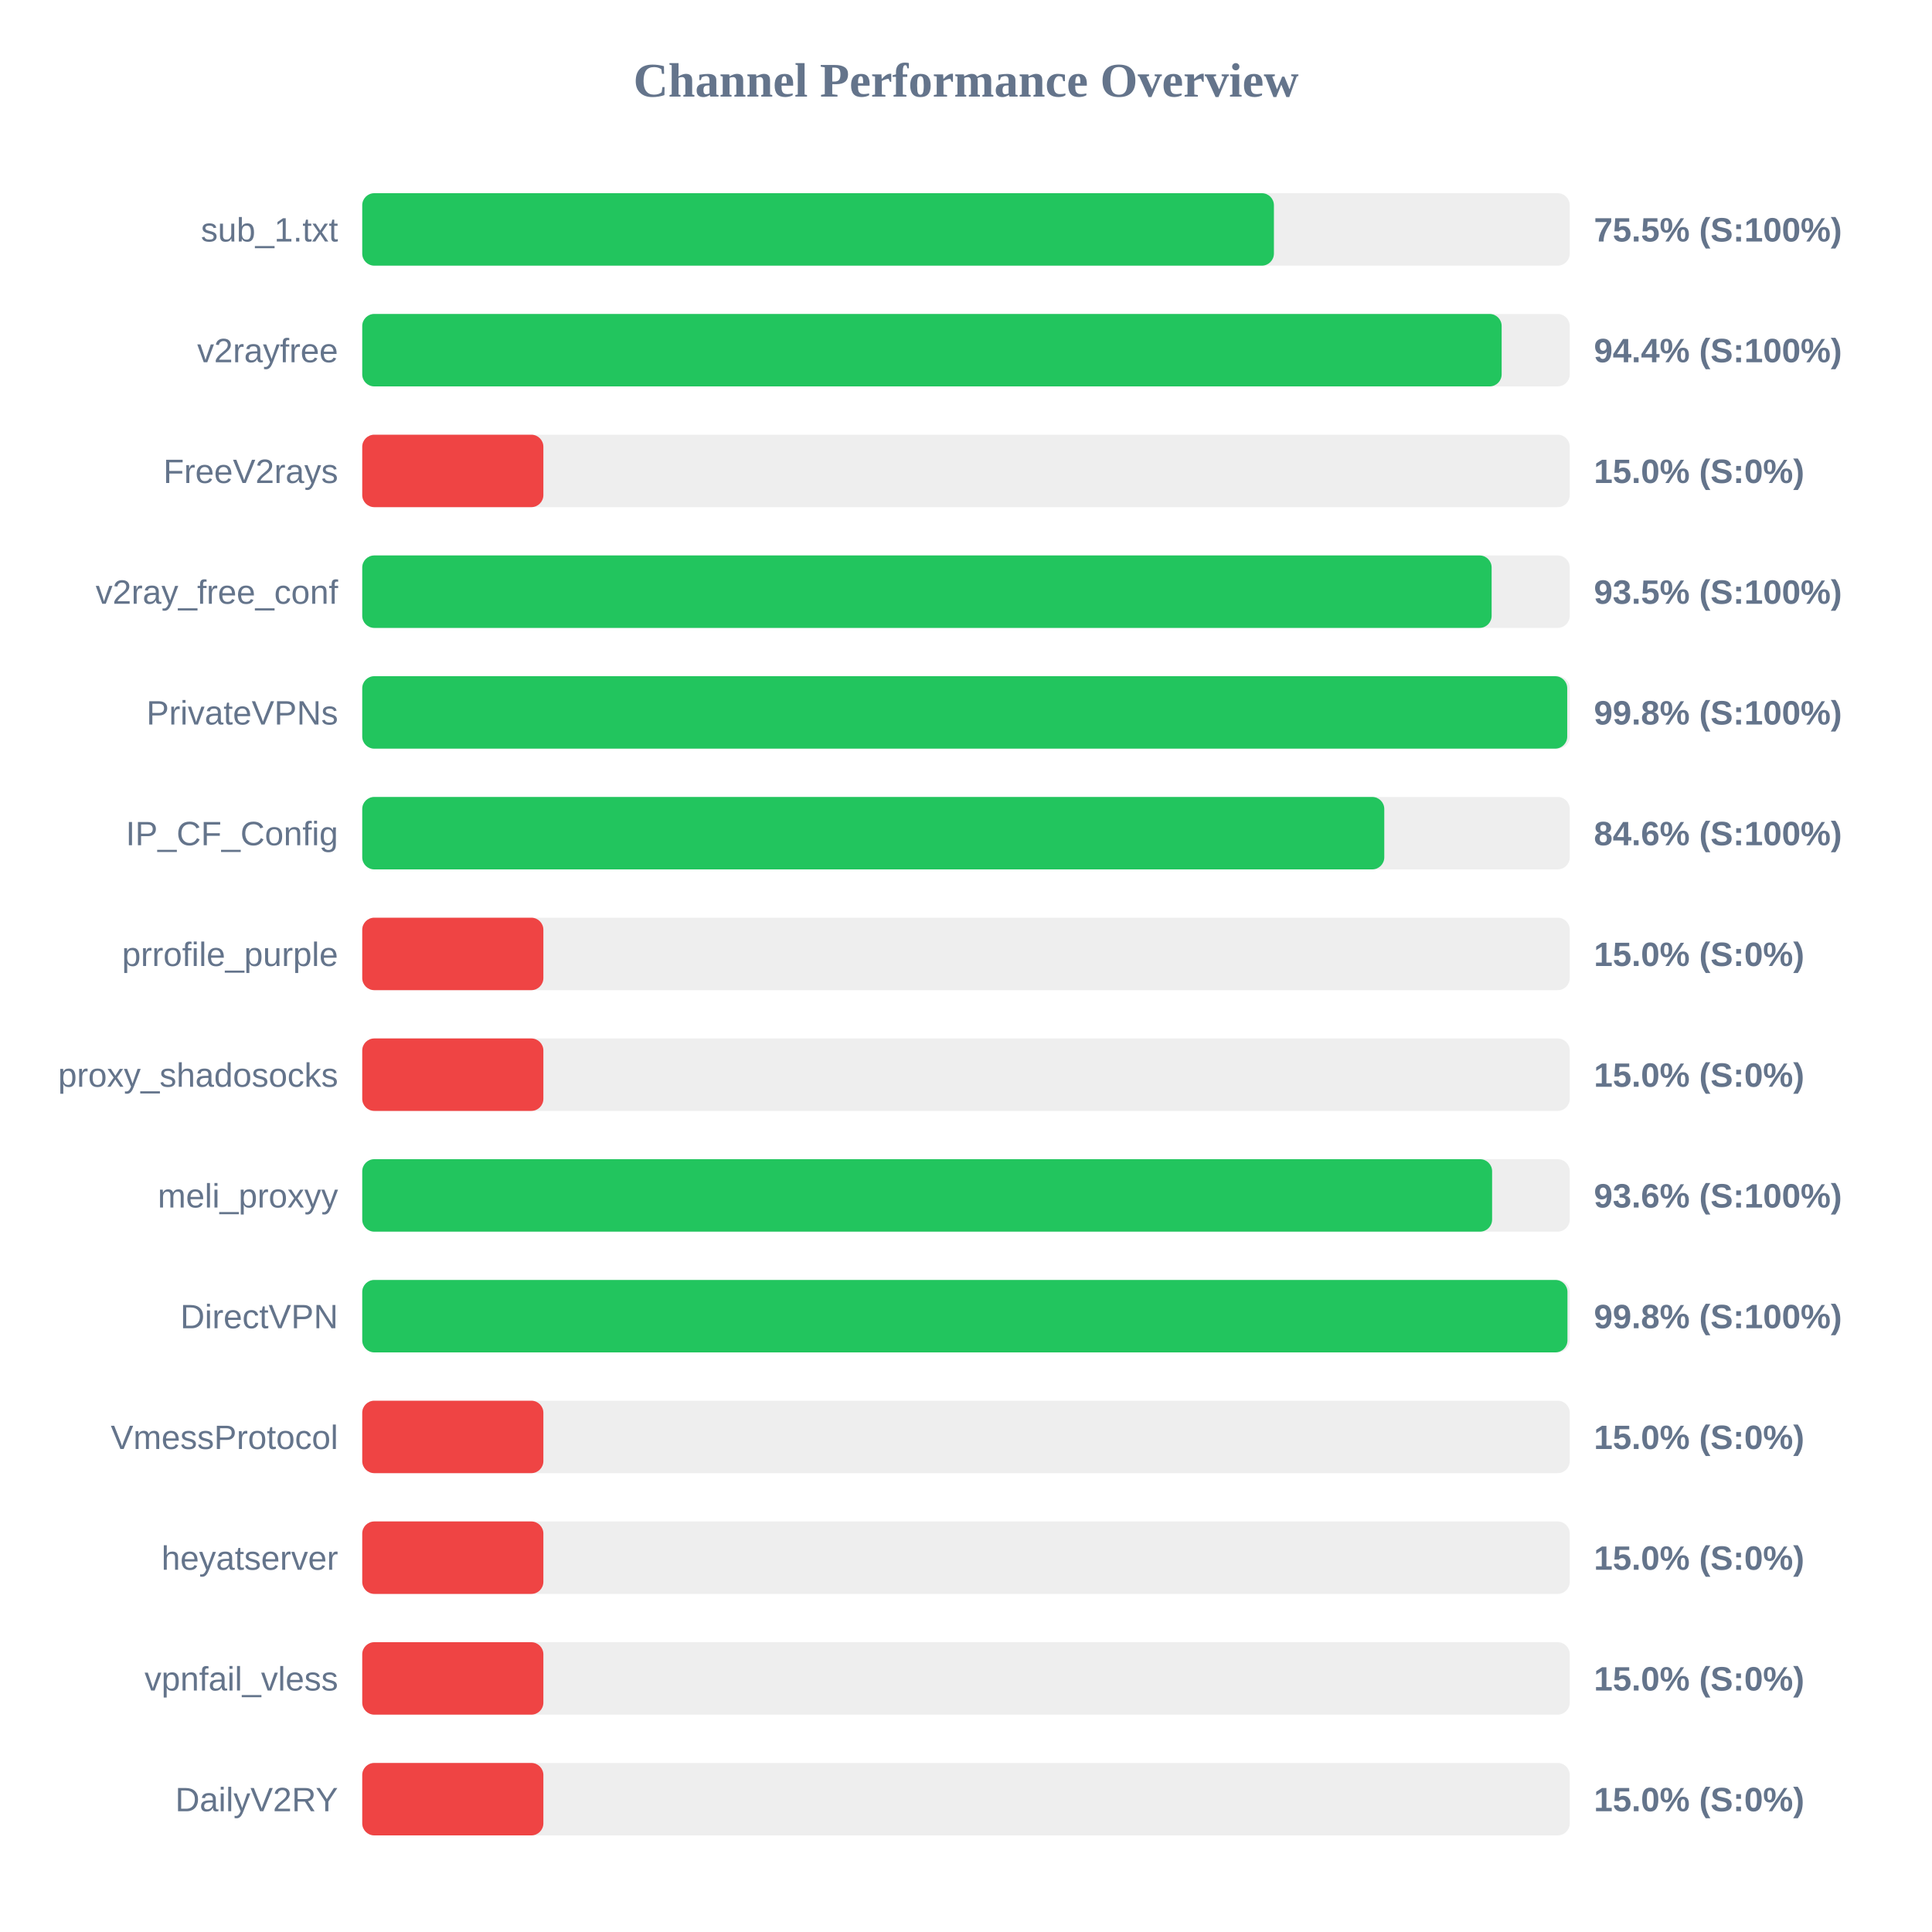
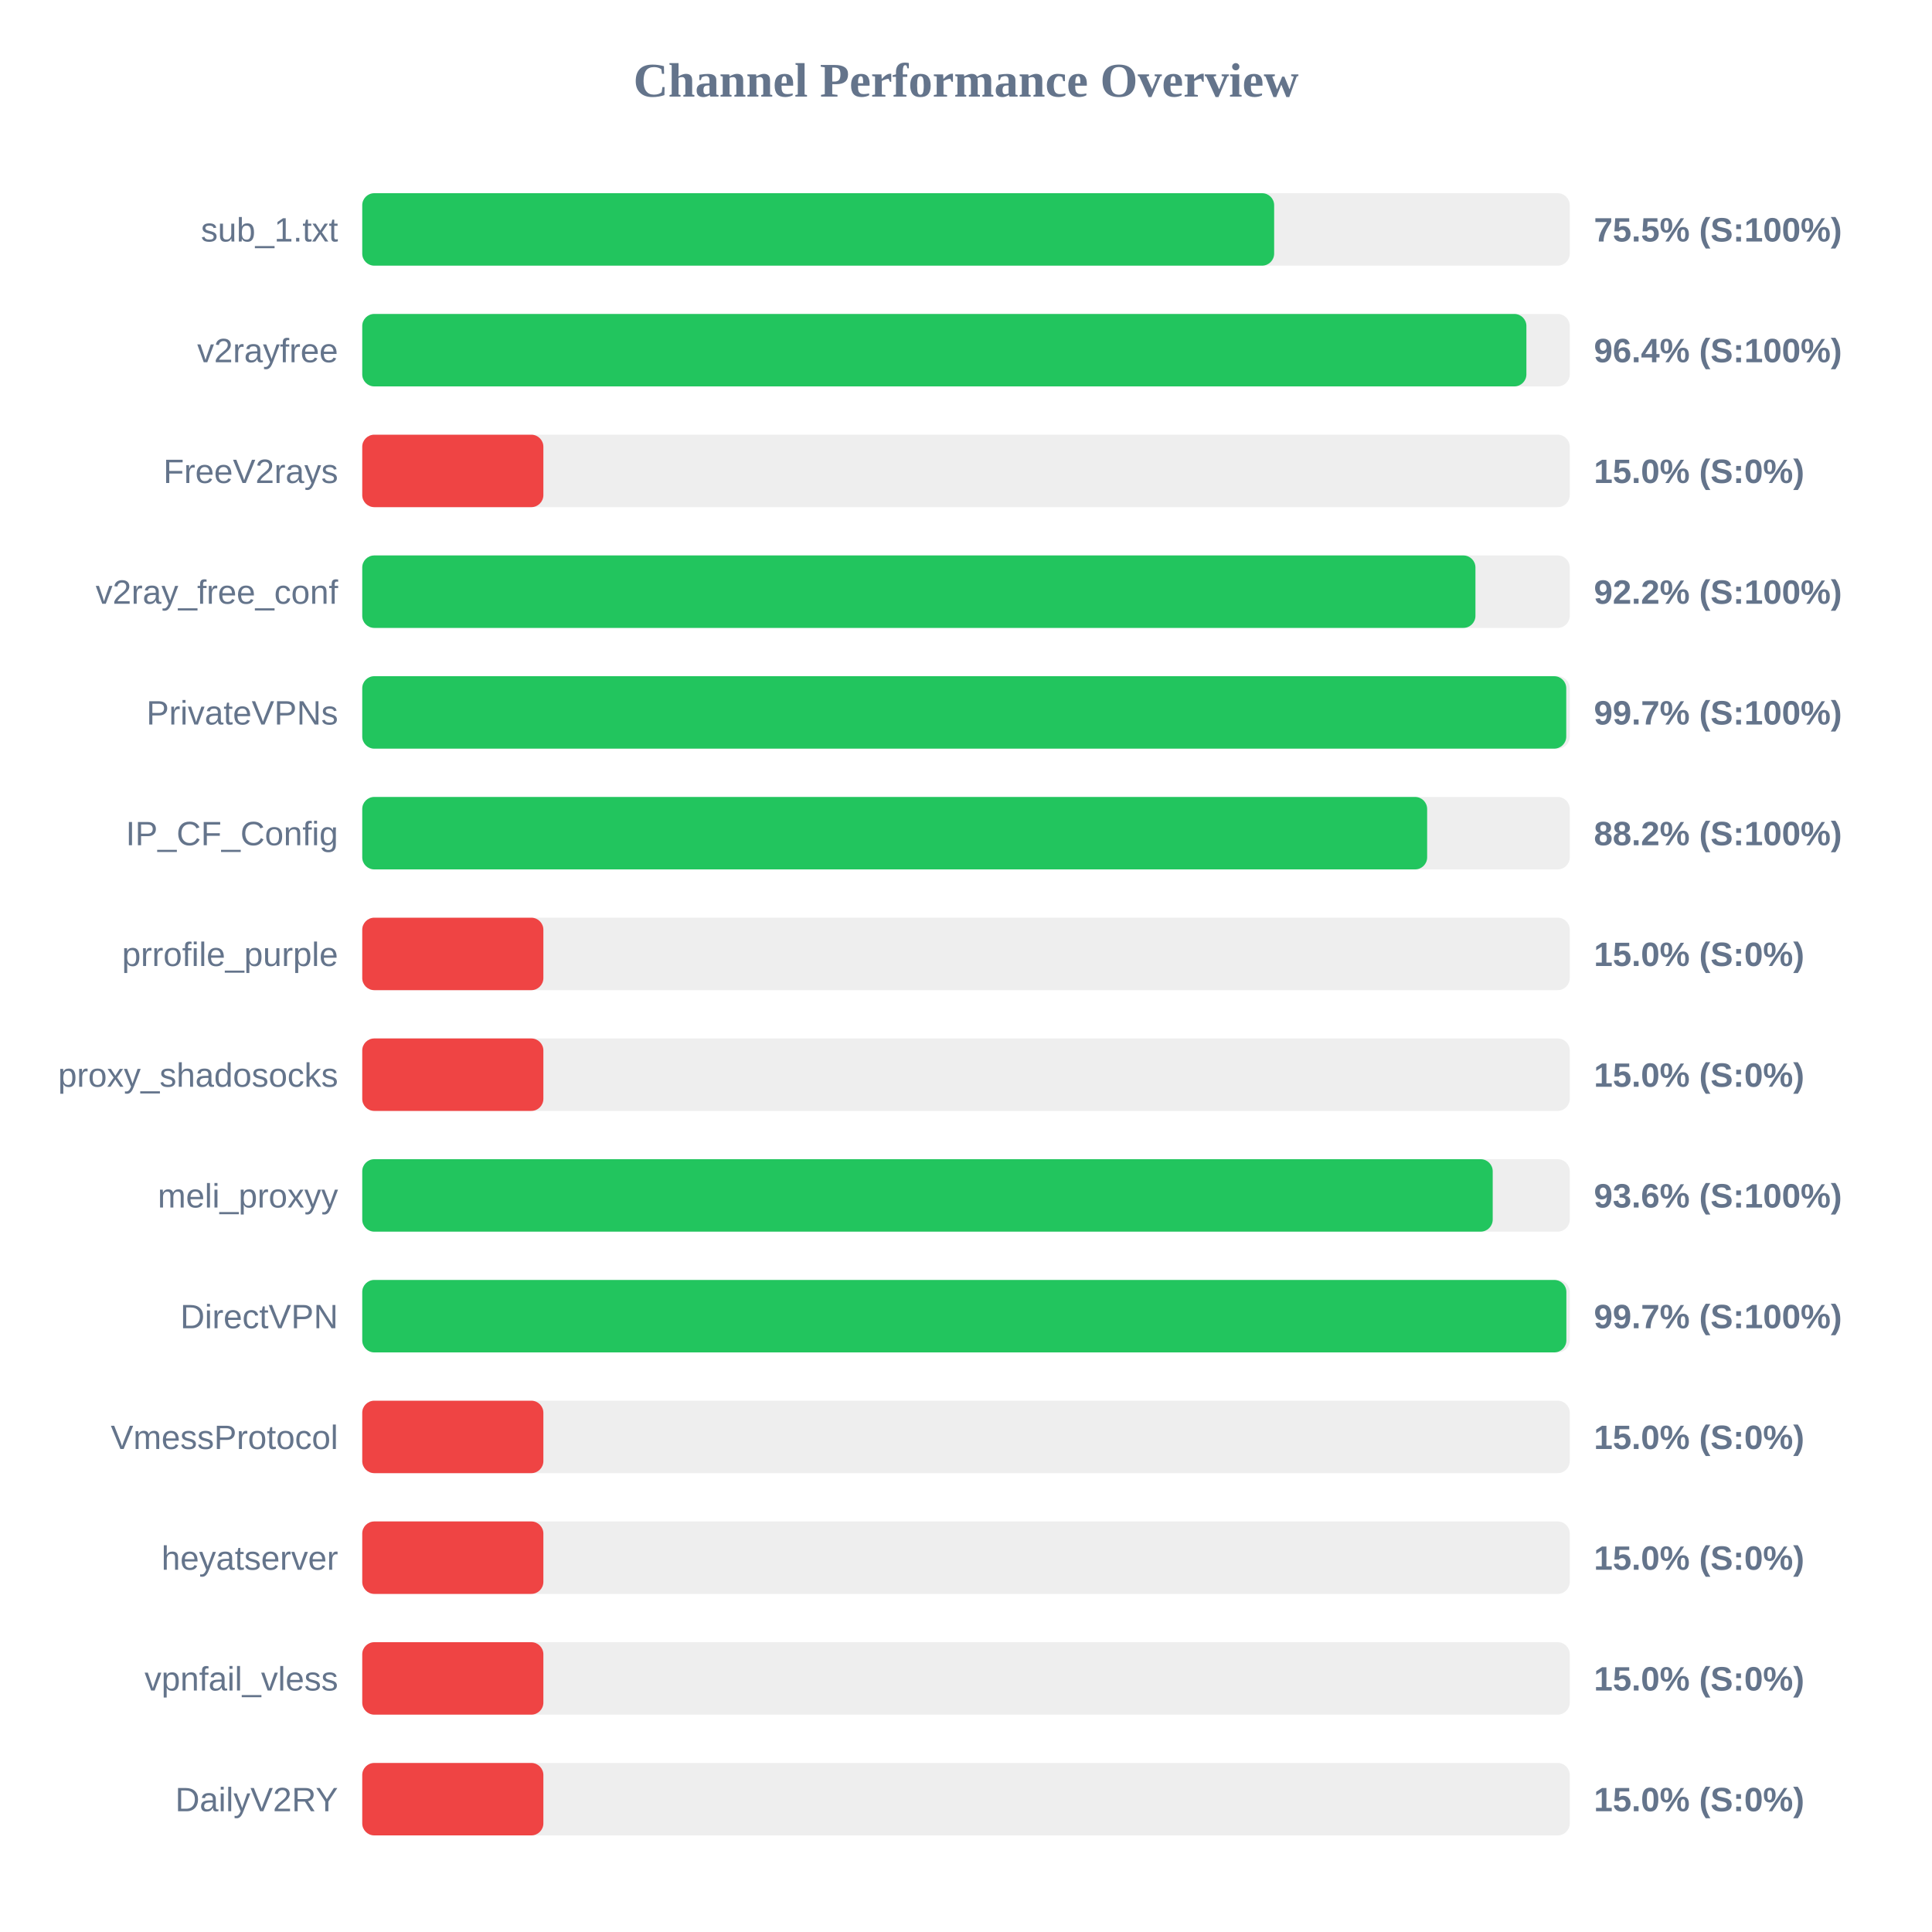
<svg xmlns="http://www.w3.org/2000/svg" width="800" height="800" version="1.1">
  <style>
        .row { font: 14px Arial; fill: #64748b; }
        .score { font: bold 14px Arial; fill: #64748b; }
    </style>
  <text x="400" y="40" text-anchor="middle" font-size="20px" font-weight="bold" fill="#64748b">Channel Performance Overview</text>
  <rect x="150" y="80" width="500" height="30" fill="#eee" rx="5" />
-   <rect x="150" y="80" width="377.5" height="30" fill="#22c55e" rx="5" />
+   <rect x="150" y="80" width="377.6" height="30" fill="#22c55e" rx="5" />
  <text x="140" y="100" text-anchor="end" class="row">sub_1.txt</text>
  <text x="660" y="100" text-anchor="start" class="score">75.5% (S:100%)</text>
  <rect x="150" y="130" width="500" height="30" fill="#eee" rx="5" />
-   <rect x="150" y="130" width="471.8" height="30" fill="#22c55e" rx="5" />
+   <rect x="150" y="130" width="482.05" height="30" fill="#22c55e" rx="5" />
  <text x="140" y="150" text-anchor="end" class="row">v2rayfree</text>
-   <text x="660" y="150" text-anchor="start" class="score">94.4% (S:100%)</text>
+   <text x="660" y="150" text-anchor="start" class="score">96.4% (S:100%)</text>
  <rect x="150" y="180" width="500" height="30" fill="#eee" rx="5" />
  <rect x="150" y="180" width="75.0" height="30" fill="#ef4444" rx="5" />
  <text x="140" y="200" text-anchor="end" class="row">FreeV2rays</text>
  <text x="660" y="200" text-anchor="start" class="score">15.0% (S:0%)</text>
  <rect x="150" y="230" width="500" height="30" fill="#eee" rx="5" />
-   <rect x="150" y="230" width="467.65" height="30" fill="#22c55e" rx="5" />
+   <rect x="150" y="230" width="460.95" height="30" fill="#22c55e" rx="5" />
  <text x="140" y="250" text-anchor="end" class="row">v2ray_free_conf</text>
-   <text x="660" y="250" text-anchor="start" class="score">93.5% (S:100%)</text>
+   <text x="660" y="250" text-anchor="start" class="score">92.2% (S:100%)</text>
  <rect x="150" y="280" width="500" height="30" fill="#eee" rx="5" />
-   <rect x="150" y="280" width="498.95" height="30" fill="#22c55e" rx="5" />
+   <rect x="150" y="280" width="498.55" height="30" fill="#22c55e" rx="5" />
  <text x="140" y="300" text-anchor="end" class="row">PrivateVPNs</text>
-   <text x="660" y="300" text-anchor="start" class="score">99.8% (S:100%)</text>
+   <text x="660" y="300" text-anchor="start" class="score">99.7% (S:100%)</text>
  <rect x="150" y="330" width="500" height="30" fill="#eee" rx="5" />
-   <rect x="150" y="330" width="423.2" height="30" fill="#22c55e" rx="5" />
+   <rect x="150" y="330" width="440.95" height="30" fill="#22c55e" rx="5" />
  <text x="140" y="350" text-anchor="end" class="row">IP_CF_Config</text>
-   <text x="660" y="350" text-anchor="start" class="score">84.6% (S:100%)</text>
+   <text x="660" y="350" text-anchor="start" class="score">88.2% (S:100%)</text>
  <rect x="150" y="380" width="500" height="30" fill="#eee" rx="5" />
  <rect x="150" y="380" width="75.0" height="30" fill="#ef4444" rx="5" />
  <text x="140" y="400" text-anchor="end" class="row">prrofile_purple</text>
  <text x="660" y="400" text-anchor="start" class="score">15.0% (S:0%)</text>
  <rect x="150" y="430" width="500" height="30" fill="#eee" rx="5" />
  <rect x="150" y="430" width="75.0" height="30" fill="#ef4444" rx="5" />
  <text x="140" y="450" text-anchor="end" class="row">proxy_shadosocks</text>
  <text x="660" y="450" text-anchor="start" class="score">15.0% (S:0%)</text>
  <rect x="150" y="480" width="500" height="30" fill="#eee" rx="5" />
-   <rect x="150" y="480" width="467.85" height="30" fill="#22c55e" rx="5" />
+   <rect x="150" y="480" width="468.1" height="30" fill="#22c55e" rx="5" />
  <text x="140" y="500" text-anchor="end" class="row">meli_proxyy</text>
  <text x="660" y="500" text-anchor="start" class="score">93.6% (S:100%)</text>
  <rect x="150" y="530" width="500" height="30" fill="#eee" rx="5" />
-   <rect x="150" y="530" width="499.05" height="30" fill="#22c55e" rx="5" />
+   <rect x="150" y="530" width="498.6" height="30" fill="#22c55e" rx="5" />
  <text x="140" y="550" text-anchor="end" class="row">DirectVPN</text>
-   <text x="660" y="550" text-anchor="start" class="score">99.8% (S:100%)</text>
+   <text x="660" y="550" text-anchor="start" class="score">99.7% (S:100%)</text>
  <rect x="150" y="580" width="500" height="30" fill="#eee" rx="5" />
  <rect x="150" y="580" width="75.0" height="30" fill="#ef4444" rx="5" />
  <text x="140" y="600" text-anchor="end" class="row">VmessProtocol</text>
  <text x="660" y="600" text-anchor="start" class="score">15.0% (S:0%)</text>
  <rect x="150" y="630" width="500" height="30" fill="#eee" rx="5" />
  <rect x="150" y="630" width="75.0" height="30" fill="#ef4444" rx="5" />
  <text x="140" y="650" text-anchor="end" class="row">heyatserver</text>
  <text x="660" y="650" text-anchor="start" class="score">15.0% (S:0%)</text>
  <rect x="150" y="680" width="500" height="30" fill="#eee" rx="5" />
  <rect x="150" y="680" width="75.0" height="30" fill="#ef4444" rx="5" />
  <text x="140" y="700" text-anchor="end" class="row">vpnfail_vless</text>
  <text x="660" y="700" text-anchor="start" class="score">15.0% (S:0%)</text>
  <rect x="150" y="730" width="500" height="30" fill="#eee" rx="5" />
  <rect x="150" y="730" width="75.0" height="30" fill="#ef4444" rx="5" />
  <text x="140" y="750" text-anchor="end" class="row">DailyV2RY</text>
  <text x="660" y="750" text-anchor="start" class="score">15.0% (S:0%)</text>
</svg>
